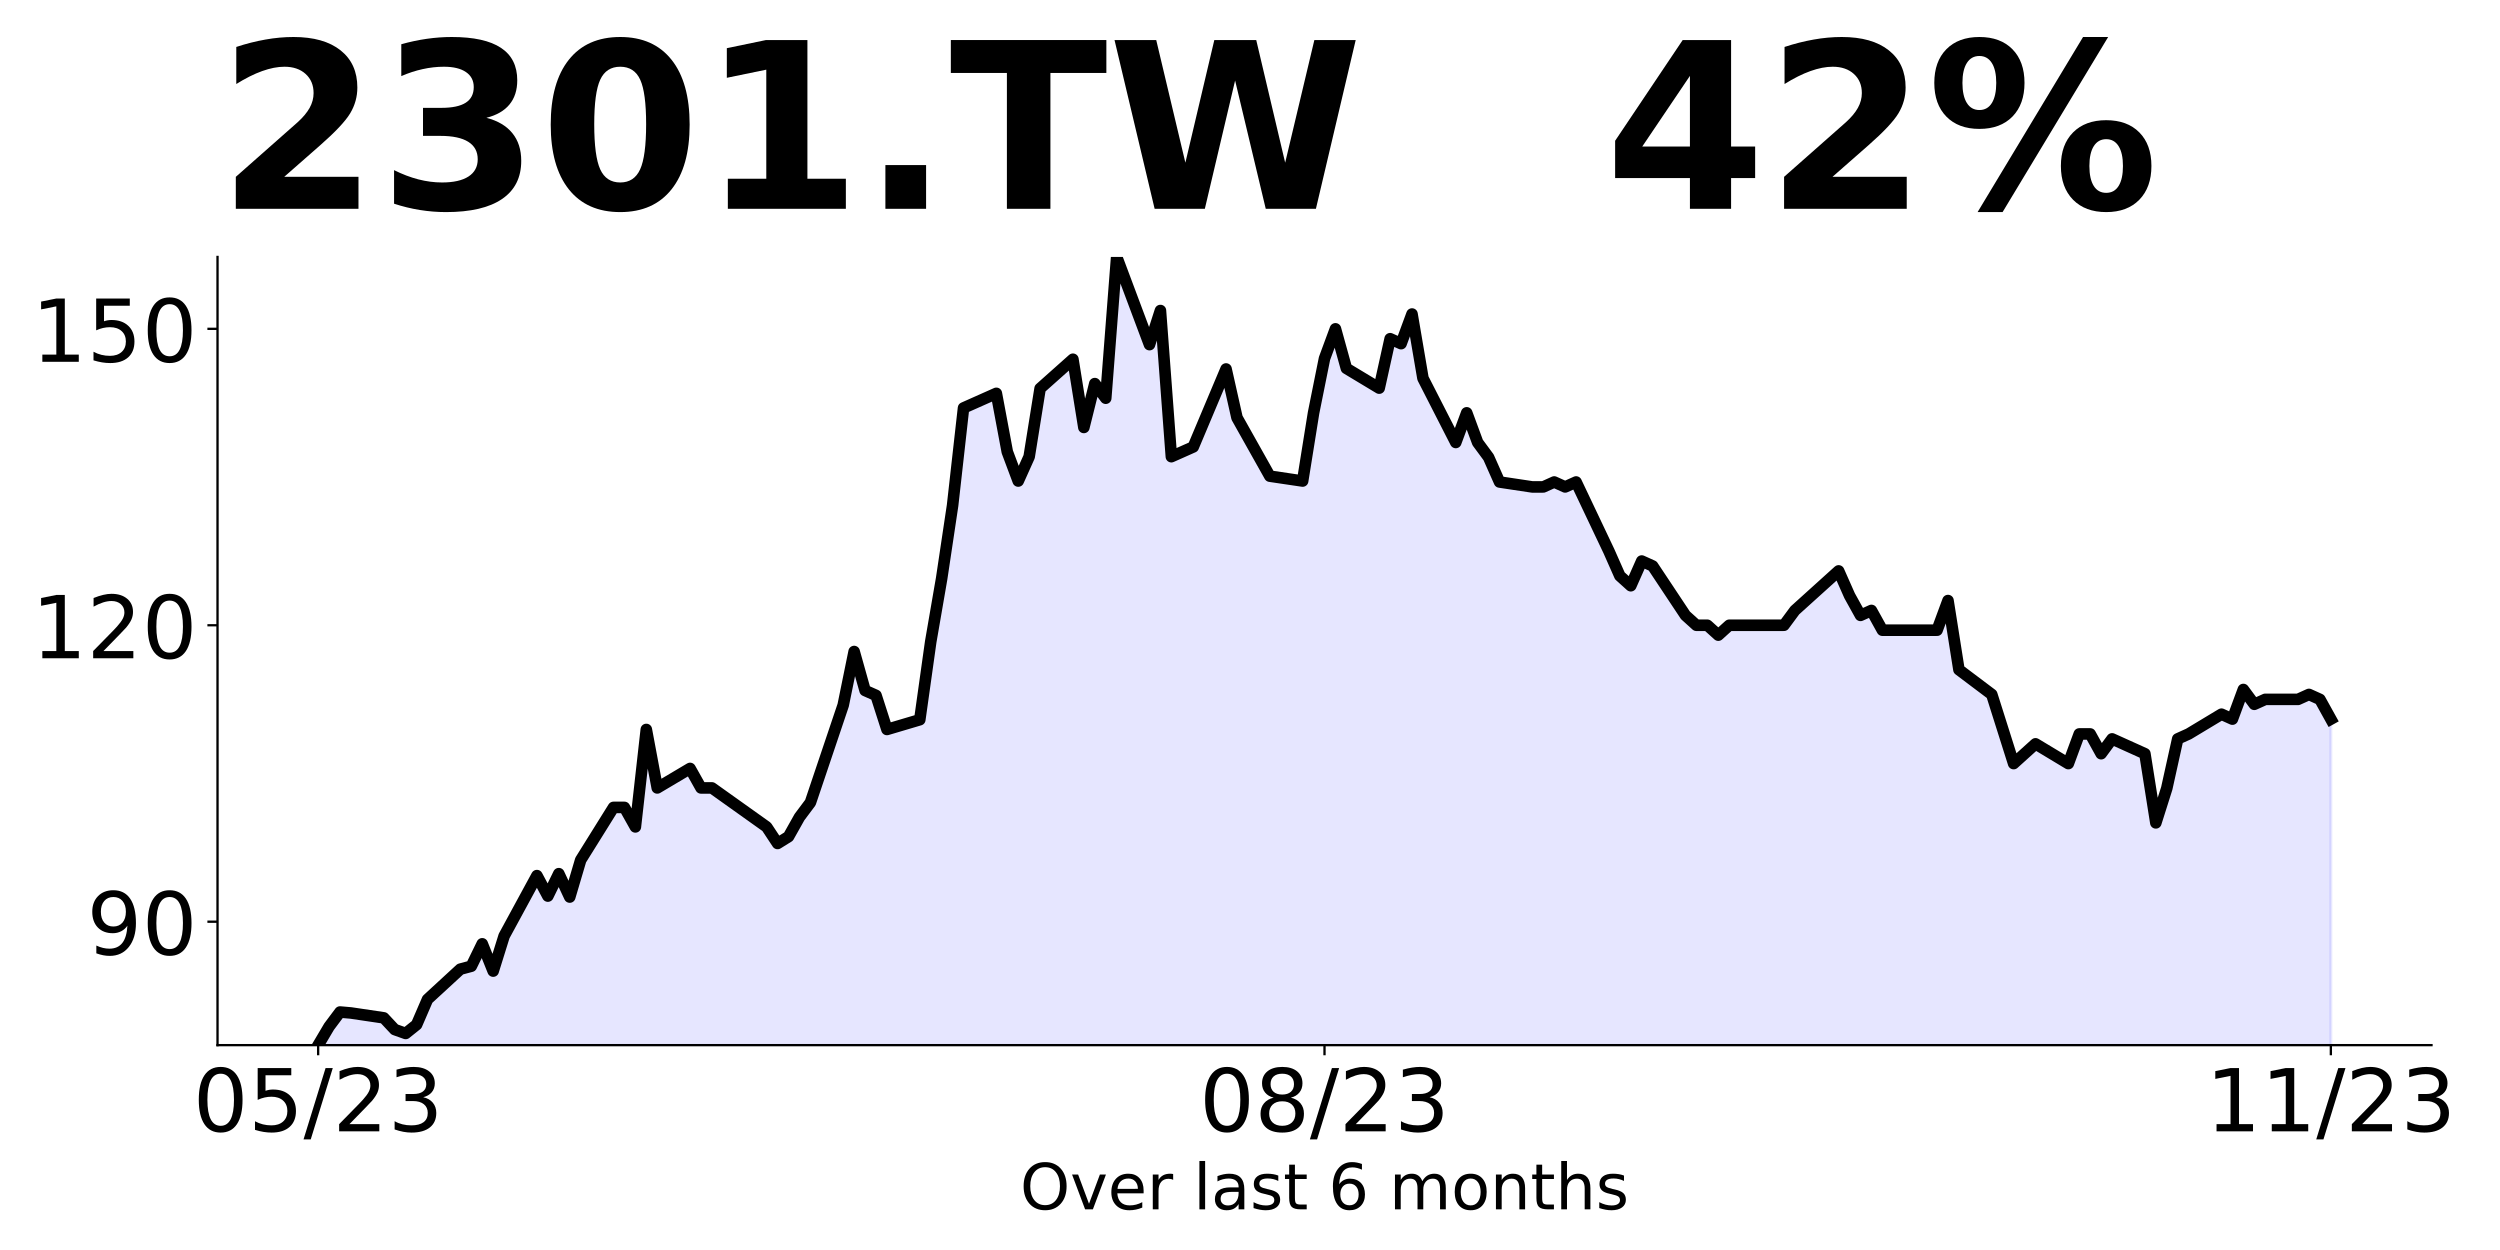
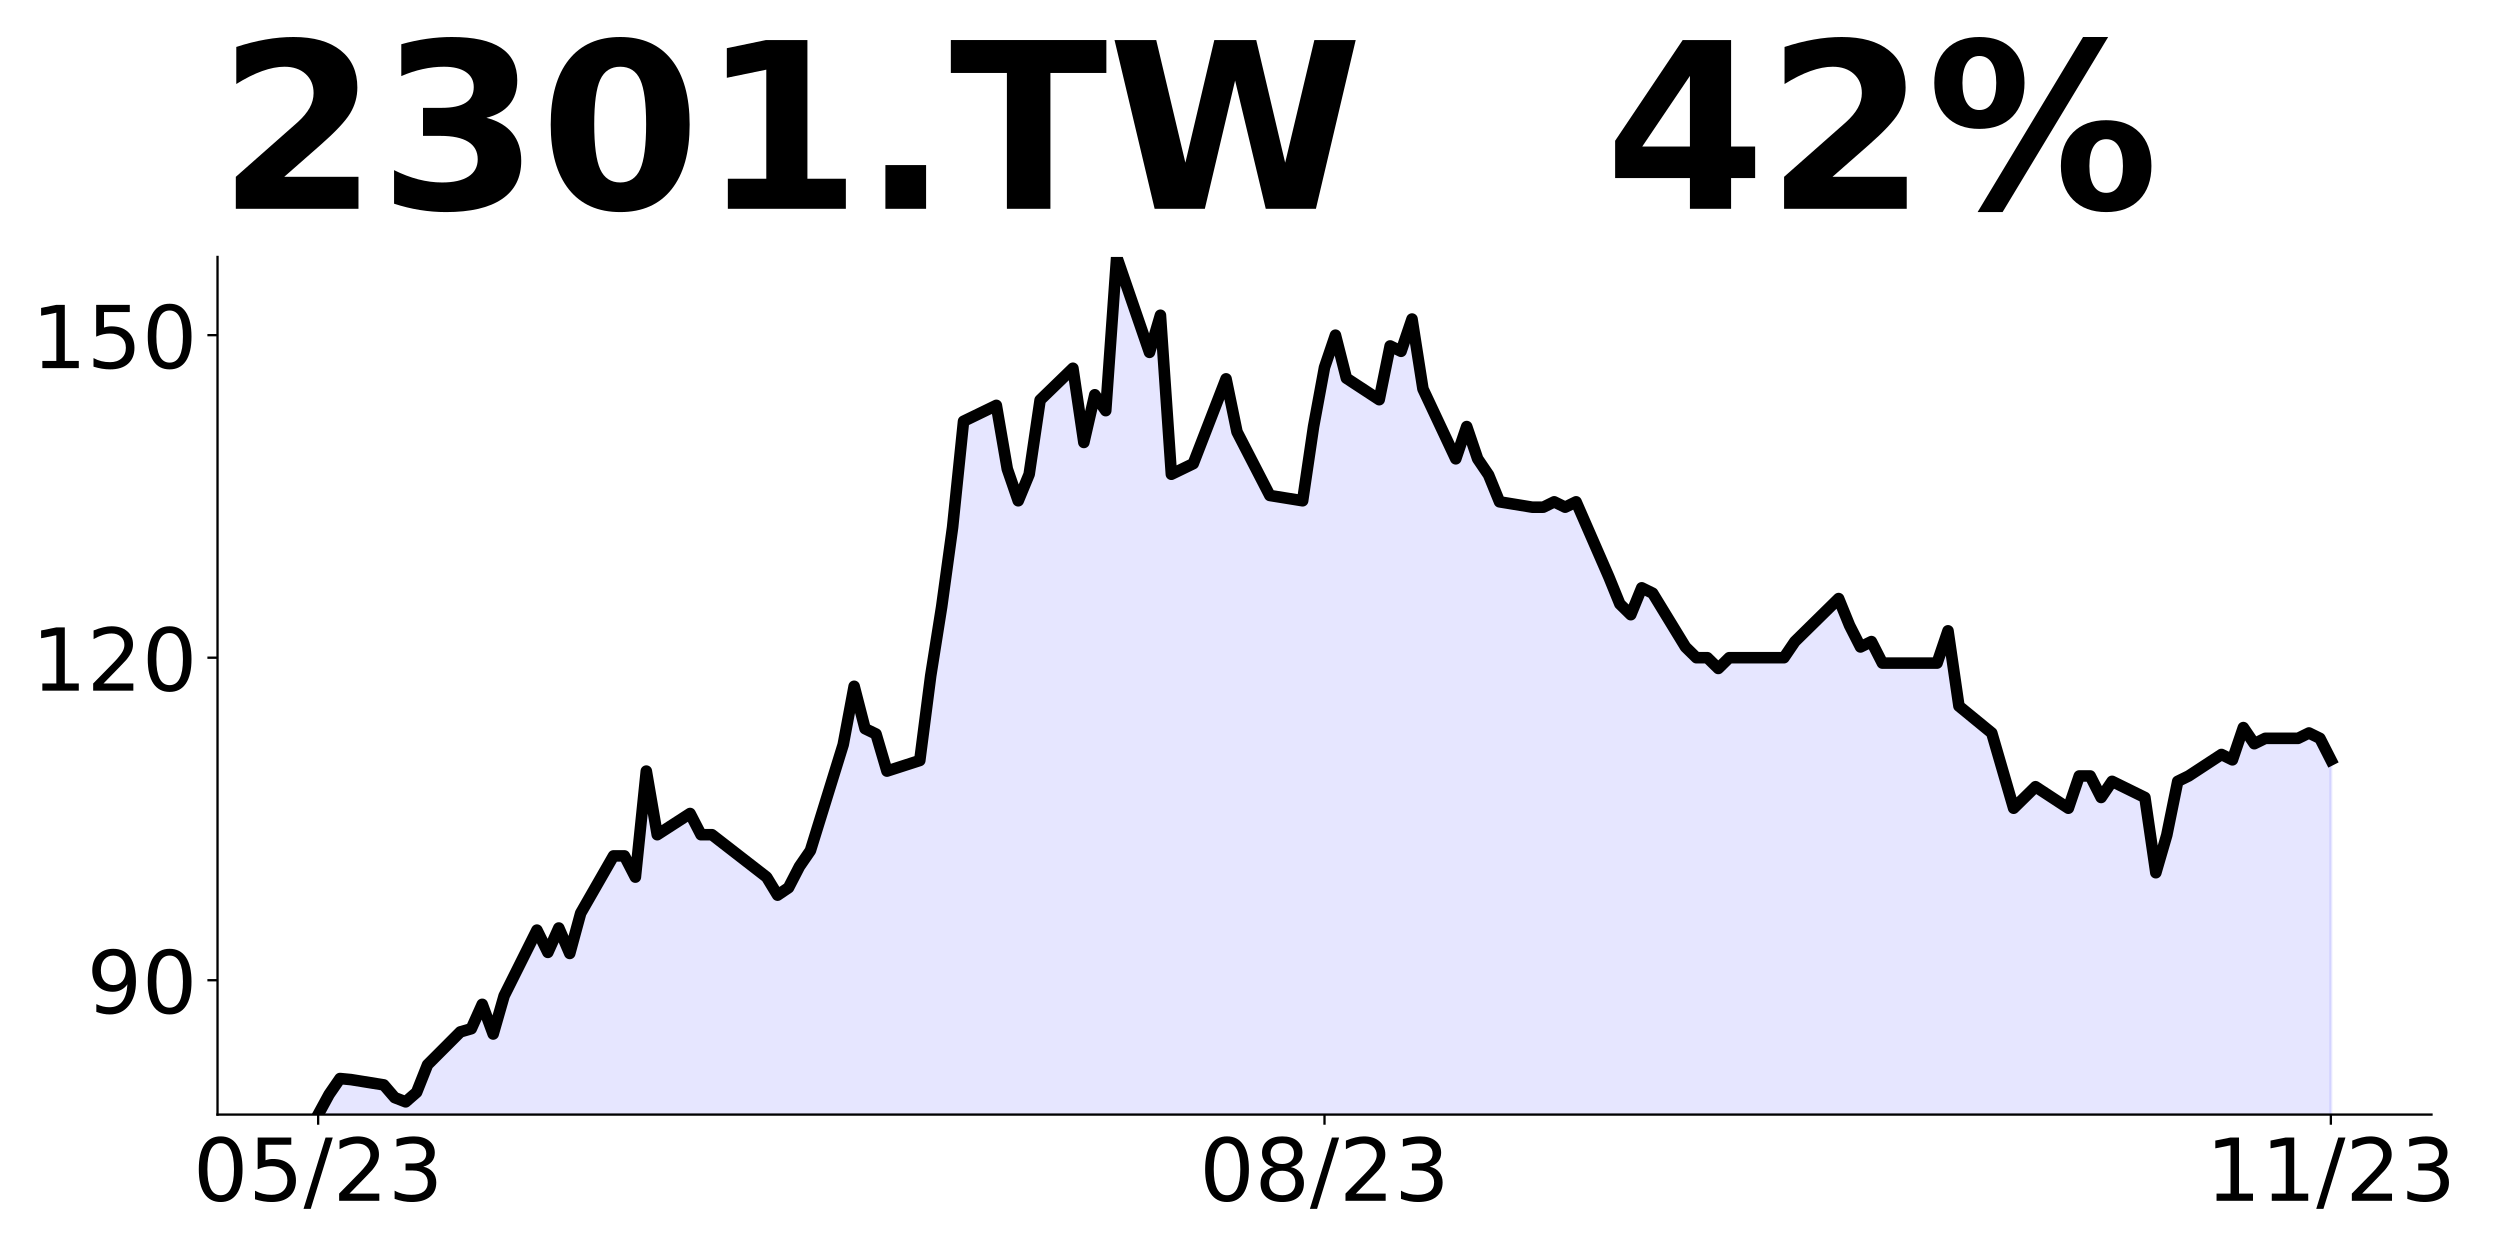
<svg xmlns="http://www.w3.org/2000/svg" xmlns:xlink="http://www.w3.org/1999/xlink" height="432pt" version="1.1" viewBox="0 0 864 432" width="864pt">
  <defs>
    <style type="text/css">
*{stroke-linecap:butt;stroke-linejoin:round;}
  </style>
  </defs>
  <g id="figure_1">
    <g id="patch_1">
      <path d="M 0 432  L 864 432  L 864 0  L 0 0  z " style="fill:none;" />
    </g>
    <g id="axes_1">
      <g id="patch_2">
-         <path d="M 75.175 361.2  L 840.324 361.2  L 840.324 88.8  L 75.175 88.8  z " style="fill:none;" />
+         <path d="M 75.175 385.2  L 840.324 385.2  L 840.324 88.8  L 75.175 88.8  z " style="fill:none;" />
      </g>
      <g id="PolyCollection_1">
-         <path clip-path="url(#p17c3a3f94c)" d="M 109.954 625.856  L 109.954 361.2  L 113.735 354.802  L 117.515 349.752  L 121.296 350.088  L 132.637 351.772  L 136.417 355.813  L 140.198 357.159  L 143.978 354.129  L 147.758 345.375  L 159.099 334.936  L 162.88 333.926  L 166.66 326.182  L 170.441 335.61  L 174.221 323.488  L 185.562 302.612  L 189.342 309.683  L 193.123 301.939  L 196.903 310.02  L 200.684 297.225  L 212.025 279.042  L 215.805 279.042  L 219.586 285.777  L 223.366 252.105  L 227.146 272.308  L 238.487 265.574  L 242.268 272.308  L 246.048 272.308  L 264.95 285.777  L 268.73 291.501  L 272.511 289.144  L 276.291 282.409  L 280.072 277.359  L 291.413 243.688  L 295.193 225.168  L 298.973 238.637  L 302.754 240.32  L 306.534 252.105  L 317.875 248.738  L 321.656 221.801  L 325.436 199.915  L 329.217 174.662  L 332.997 140.99  L 344.338 135.94  L 348.118 156.142  L 351.899 166.244  L 355.679 157.826  L 359.46 134.256  L 370.801 124.155  L 374.581 147.725  L 378.361 132.573  L 382.142 137.623  L 385.922 88.8  L 397.263 119.104  L 401.044 107.319  L 404.824 157.826  L 412.385 154.459  L 423.726 127.522  L 427.506 144.357  L 431.287 151.092  L 435.067 157.826  L 438.848 164.56  L 450.189 166.244  L 453.969 142.674  L 457.749 123.893  L 461.53 113.649  L 465.31 127.308  L 476.651 134.137  L 480.432 117.064  L 484.212 118.771  L 487.992 108.527  L 491.773 130.722  L 503.114 152.918  L 506.894 142.674  L 510.675 152.918  L 514.455 158.04  L 518.236 166.577  L 529.577 168.284  L 533.357 168.284  L 537.137 166.577  L 540.918 168.284  L 544.698 166.577  L 556.039 190.48  L 559.82 199.017  L 563.6 202.431  L 567.38 193.895  L 571.161 195.602  L 582.502 212.676  L 586.282 216.09  L 590.063 216.09  L 593.843 219.505  L 597.623 216.09  L 608.965 216.09  L 612.745 216.09  L 616.525 216.09  L 620.306 210.968  L 635.427 197.309  L 639.208 205.846  L 642.988 212.676  L 646.768 210.968  L 650.549 217.798  L 669.451 217.798  L 673.231 207.553  L 677.011 231.456  L 688.353 239.993  L 692.133 251.945  L 695.913 263.896  L 699.694 260.481  L 703.474 257.067  L 714.815 263.896  L 718.596 253.652  L 722.376 253.652  L 726.156 260.481  L 729.937 255.359  L 741.278 260.481  L 745.058 284.384  L 748.839 272.433  L 752.619 255.359  L 756.399 253.652  L 767.741 246.823  L 771.521 248.53  L 775.301 238.286  L 779.082 243.408  L 782.862 241.701  L 794.203 241.701  L 797.984 239.993  L 801.764 241.701  L 805.544 248.53  L 805.544 625.856  L 805.544 625.856  L 801.764 625.856  L 797.984 625.856  L 794.203 625.856  L 782.862 625.856  L 779.082 625.856  L 775.301 625.856  L 771.521 625.856  L 767.741 625.856  L 756.399 625.856  L 752.619 625.856  L 748.839 625.856  L 745.058 625.856  L 741.278 625.856  L 729.937 625.856  L 726.156 625.856  L 722.376 625.856  L 718.596 625.856  L 714.815 625.856  L 703.474 625.856  L 699.694 625.856  L 695.913 625.856  L 692.133 625.856  L 688.353 625.856  L 677.011 625.856  L 673.231 625.856  L 669.451 625.856  L 650.549 625.856  L 646.768 625.856  L 642.988 625.856  L 639.208 625.856  L 635.427 625.856  L 620.306 625.856  L 616.525 625.856  L 612.745 625.856  L 608.965 625.856  L 597.623 625.856  L 593.843 625.856  L 590.063 625.856  L 586.282 625.856  L 582.502 625.856  L 571.161 625.856  L 567.38 625.856  L 563.6 625.856  L 559.82 625.856  L 556.039 625.856  L 544.698 625.856  L 540.918 625.856  L 537.137 625.856  L 533.357 625.856  L 529.577 625.856  L 518.236 625.856  L 514.455 625.856  L 510.675 625.856  L 506.894 625.856  L 503.114 625.856  L 491.773 625.856  L 487.992 625.856  L 484.212 625.856  L 480.432 625.856  L 476.651 625.856  L 465.31 625.856  L 461.53 625.856  L 457.749 625.856  L 453.969 625.856  L 450.189 625.856  L 438.848 625.856  L 435.067 625.856  L 431.287 625.856  L 427.506 625.856  L 423.726 625.856  L 412.385 625.856  L 404.824 625.856  L 401.044 625.856  L 397.263 625.856  L 385.922 625.856  L 382.142 625.856  L 378.361 625.856  L 374.581 625.856  L 370.801 625.856  L 359.46 625.856  L 355.679 625.856  L 351.899 625.856  L 348.118 625.856  L 344.338 625.856  L 332.997 625.856  L 329.217 625.856  L 325.436 625.856  L 321.656 625.856  L 317.875 625.856  L 306.534 625.856  L 302.754 625.856  L 298.973 625.856  L 295.193 625.856  L 291.413 625.856  L 280.072 625.856  L 276.291 625.856  L 272.511 625.856  L 268.73 625.856  L 264.95 625.856  L 246.048 625.856  L 242.268 625.856  L 238.487 625.856  L 227.146 625.856  L 223.366 625.856  L 219.586 625.856  L 215.805 625.856  L 212.025 625.856  L 200.684 625.856  L 196.903 625.856  L 193.123 625.856  L 189.342 625.856  L 185.562 625.856  L 174.221 625.856  L 170.441 625.856  L 166.66 625.856  L 162.88 625.856  L 159.099 625.856  L 147.758 625.856  L 143.978 625.856  L 140.198 625.856  L 136.417 625.856  L 132.637 625.856  L 121.296 625.856  L 117.515 625.856  L 113.735 625.856  L 109.954 625.856  z " style="fill:#0000ff;fill-opacity:0.1;stroke:#0000ff;stroke-opacity:0.1;" />
+         <path clip-path="url(#pfadf12f519)" d="M 109.954 673.173  L 109.954 385.2  L 113.735 378.239  L 117.515 372.743  L 121.296 373.109  L 132.637 374.941  L 136.417 379.338  L 140.198 380.803  L 143.978 377.506  L 147.758 367.98  L 159.099 356.622  L 162.88 355.523  L 166.66 347.097  L 170.441 357.355  L 174.221 344.166  L 185.562 321.45  L 189.342 329.144  L 193.123 320.717  L 196.903 329.51  L 200.684 315.588  L 212.025 295.804  L 215.805 295.804  L 219.586 303.131  L 223.366 266.493  L 227.146 288.476  L 238.487 281.149  L 242.268 288.476  L 246.048 288.476  L 264.95 303.131  L 268.73 309.36  L 272.511 306.795  L 276.291 299.467  L 280.072 293.972  L 291.413 257.334  L 295.193 237.183  L 298.973 251.838  L 302.754 253.67  L 306.534 266.493  L 317.875 262.83  L 321.656 233.519  L 325.436 209.705  L 329.217 182.226  L 332.997 145.589  L 344.338 140.093  L 348.118 162.076  L 351.899 173.067  L 355.679 163.908  L 359.46 138.261  L 370.801 127.27  L 374.581 152.916  L 378.361 136.429  L 382.142 141.925  L 385.922 88.8  L 397.263 121.774  L 401.044 108.951  L 404.824 163.908  L 412.385 160.244  L 423.726 130.933  L 427.506 149.252  L 431.287 156.58  L 435.067 163.908  L 438.848 171.235  L 450.189 173.067  L 453.969 147.421  L 457.749 126.985  L 461.53 115.838  L 465.31 130.7  L 476.651 138.132  L 480.432 119.554  L 484.212 121.412  L 487.992 110.265  L 491.773 134.416  L 503.114 158.567  L 506.894 147.421  L 510.675 158.567  L 514.455 164.141  L 518.236 173.429  L 529.577 175.287  L 533.357 175.287  L 537.137 173.429  L 540.918 175.287  L 544.698 173.429  L 556.039 199.438  L 559.82 208.727  L 563.6 212.443  L 567.38 203.154  L 571.161 205.012  L 582.502 223.59  L 586.282 227.305  L 590.063 227.305  L 593.843 231.021  L 597.623 227.305  L 608.965 227.305  L 612.745 227.305  L 616.525 227.305  L 620.306 221.732  L 635.427 206.87  L 639.208 216.159  L 642.988 223.59  L 646.768 221.732  L 650.549 229.163  L 669.451 229.163  L 673.231 218.016  L 677.011 244.025  L 688.353 253.314  L 692.133 266.319  L 695.913 279.323  L 699.694 275.608  L 703.474 271.892  L 714.815 279.323  L 718.596 268.176  L 722.376 268.176  L 726.156 275.608  L 729.937 270.034  L 741.278 275.608  L 745.058 301.617  L 748.839 288.612  L 752.619 270.034  L 756.399 268.176  L 767.741 260.745  L 771.521 262.603  L 775.301 251.456  L 779.082 257.03  L 782.862 255.172  L 794.203 255.172  L 797.984 253.314  L 801.764 255.172  L 805.544 262.603  L 805.544 673.173  L 805.544 673.173  L 801.764 673.173  L 797.984 673.173  L 794.203 673.173  L 782.862 673.173  L 779.082 673.173  L 775.301 673.173  L 771.521 673.173  L 767.741 673.173  L 756.399 673.173  L 752.619 673.173  L 748.839 673.173  L 745.058 673.173  L 741.278 673.173  L 729.937 673.173  L 726.156 673.173  L 722.376 673.173  L 718.596 673.173  L 714.815 673.173  L 703.474 673.173  L 699.694 673.173  L 695.913 673.173  L 692.133 673.173  L 688.353 673.173  L 677.011 673.173  L 673.231 673.173  L 669.451 673.173  L 650.549 673.173  L 646.768 673.173  L 642.988 673.173  L 639.208 673.173  L 635.427 673.173  L 620.306 673.173  L 616.525 673.173  L 612.745 673.173  L 608.965 673.173  L 597.623 673.173  L 593.843 673.173  L 590.063 673.173  L 586.282 673.173  L 582.502 673.173  L 571.161 673.173  L 567.38 673.173  L 563.6 673.173  L 559.82 673.173  L 556.039 673.173  L 544.698 673.173  L 540.918 673.173  L 537.137 673.173  L 533.357 673.173  L 529.577 673.173  L 518.236 673.173  L 514.455 673.173  L 510.675 673.173  L 506.894 673.173  L 503.114 673.173  L 491.773 673.173  L 487.992 673.173  L 484.212 673.173  L 480.432 673.173  L 476.651 673.173  L 465.31 673.173  L 461.53 673.173  L 457.749 673.173  L 453.969 673.173  L 450.189 673.173  L 438.848 673.173  L 435.067 673.173  L 431.287 673.173  L 427.506 673.173  L 423.726 673.173  L 412.385 673.173  L 404.824 673.173  L 401.044 673.173  L 397.263 673.173  L 385.922 673.173  L 382.142 673.173  L 378.361 673.173  L 374.581 673.173  L 370.801 673.173  L 359.46 673.173  L 355.679 673.173  L 351.899 673.173  L 348.118 673.173  L 344.338 673.173  L 332.997 673.173  L 329.217 673.173  L 325.436 673.173  L 321.656 673.173  L 317.875 673.173  L 306.534 673.173  L 302.754 673.173  L 298.973 673.173  L 295.193 673.173  L 291.413 673.173  L 280.072 673.173  L 276.291 673.173  L 272.511 673.173  L 268.73 673.173  L 264.95 673.173  L 246.048 673.173  L 242.268 673.173  L 238.487 673.173  L 227.146 673.173  L 223.366 673.173  L 219.586 673.173  L 215.805 673.173  L 212.025 673.173  L 200.684 673.173  L 196.903 673.173  L 193.123 673.173  L 189.342 673.173  L 185.562 673.173  L 174.221 673.173  L 170.441 673.173  L 166.66 673.173  L 162.88 673.173  L 159.099 673.173  L 147.758 673.173  L 143.978 673.173  L 140.198 673.173  L 136.417 673.173  L 132.637 673.173  L 121.296 673.173  L 117.515 673.173  L 113.735 673.173  L 109.954 673.173  z " style="fill:#0000ff;fill-opacity:0.1;stroke:#0000ff;stroke-opacity:0.1;" />
      </g>
      <g id="matplotlib.axis_1">
        <g id="xtick_1">
          <g id="line2d_1">
            <defs>
-               <path d="M 0 0  L 0 3.5  " id="m6b636c5812" style="stroke:#000000;stroke-width:0.8;" />
+               <path d="M 0 0  L 0 3.5  " id="mf6c7b15195" style="stroke:#000000;stroke-width:0.8;" />
            </defs>
            <g>
-               <use style="stroke:#000000;stroke-width:0.8;" x="109.954" xlink:href="#m6b636c5812" y="361.2" />
+               <use style="stroke:#000000;stroke-width:0.8;" x="109.954" xlink:href="#mf6c7b15195" y="385.2" />
            </g>
          </g>
          <g id="text_1">
            <defs>
              <path d="M 31.781 66.406  Q 24.172 66.406 20.328 58.906  Q 16.5 51.422 16.5 36.375  Q 16.5 21.391 20.328 13.891  Q 24.172 6.391 31.781 6.391  Q 39.453 6.391 43.281 13.891  Q 47.125 21.391 47.125 36.375  Q 47.125 51.422 43.281 58.906  Q 39.453 66.406 31.781 66.406  z M 31.781 74.219  Q 44.047 74.219 50.516 64.516  Q 56.984 54.828 56.984 36.375  Q 56.984 17.969 50.516 8.266  Q 44.047 -1.422 31.781 -1.422  Q 19.531 -1.422 13.062 8.266  Q 6.594 17.969 6.594 36.375  Q 6.594 54.828 13.062 64.516  Q 19.531 74.219 31.781 74.219  z " id="DejaVuSans-48" />
              <path d="M 10.797 72.906  L 49.516 72.906  L 49.516 64.594  L 19.828 64.594  L 19.828 46.734  Q 21.969 47.469 24.109 47.828  Q 26.266 48.188 28.422 48.188  Q 40.625 48.188 47.75 41.5  Q 54.891 34.812 54.891 23.391  Q 54.891 11.625 47.562 5.094  Q 40.234 -1.422 26.906 -1.422  Q 22.312 -1.422 17.547 -0.641  Q 12.797 0.141 7.719 1.703  L 7.719 11.625  Q 12.109 9.234 16.797 8.062  Q 21.484 6.891 26.703 6.891  Q 35.156 6.891 40.078 11.328  Q 45.016 15.766 45.016 23.391  Q 45.016 31 40.078 35.438  Q 35.156 39.891 26.703 39.891  Q 22.75 39.891 18.812 39.016  Q 14.891 38.141 10.797 36.281  z " id="DejaVuSans-53" />
              <path d="M 25.391 72.906  L 33.688 72.906  L 8.297 -9.281  L 0 -9.281  z " id="DejaVuSans-47" />
              <path d="M 19.188 8.297  L 53.609 8.297  L 53.609 0  L 7.328 0  L 7.328 8.297  Q 12.938 14.109 22.625 23.891  Q 32.328 33.688 34.812 36.531  Q 39.547 41.844 41.422 45.531  Q 43.312 49.219 43.312 52.781  Q 43.312 58.594 39.234 62.25  Q 35.156 65.922 28.609 65.922  Q 23.969 65.922 18.812 64.312  Q 13.672 62.703 7.812 59.422  L 7.812 69.391  Q 13.766 71.781 18.938 73  Q 24.125 74.219 28.422 74.219  Q 39.75 74.219 46.484 68.547  Q 53.219 62.891 53.219 53.422  Q 53.219 48.922 51.531 44.891  Q 49.859 40.875 45.406 35.406  Q 44.188 33.984 37.641 27.219  Q 31.109 20.453 19.188 8.297  z " id="DejaVuSans-50" />
              <path d="M 40.578 39.312  Q 47.656 37.797 51.625 33  Q 55.609 28.219 55.609 21.188  Q 55.609 10.406 48.188 4.484  Q 40.766 -1.422 27.094 -1.422  Q 22.516 -1.422 17.656 -0.516  Q 12.797 0.391 7.625 2.203  L 7.625 11.719  Q 11.719 9.328 16.594 8.109  Q 21.484 6.891 26.812 6.891  Q 36.078 6.891 40.938 10.547  Q 45.797 14.203 45.797 21.188  Q 45.797 27.641 41.281 31.266  Q 36.766 34.906 28.719 34.906  L 20.219 34.906  L 20.219 43.016  L 29.109 43.016  Q 36.375 43.016 40.234 45.922  Q 44.094 48.828 44.094 54.297  Q 44.094 59.906 40.109 62.906  Q 36.141 65.922 28.719 65.922  Q 24.656 65.922 20.016 65.031  Q 15.375 64.156 9.812 62.312  L 9.812 71.094  Q 15.438 72.656 20.344 73.438  Q 25.25 74.219 29.594 74.219  Q 40.828 74.219 47.359 69.109  Q 53.906 64.016 53.906 55.328  Q 53.906 49.266 50.438 45.094  Q 46.969 40.922 40.578 39.312  z " id="DejaVuSans-51" />
            </defs>
-             <g transform="translate(66.72637 390.9953)scale(0.3 -0.3)">
+             <g transform="translate(66.72637 414.9953)scale(0.3 -0.3)">
              <use xlink:href="#DejaVuSans-48" />
              <use x="63.623" xlink:href="#DejaVuSans-53" />
              <use x="127.246" xlink:href="#DejaVuSans-47" />
              <use x="160.938" xlink:href="#DejaVuSans-50" />
              <use x="224.561" xlink:href="#DejaVuSans-51" />
            </g>
          </g>
        </g>
        <g id="xtick_2">
          <g id="line2d_2">
            <g>
-               <use style="stroke:#000000;stroke-width:0.8;" x="457.749" xlink:href="#m6b636c5812" y="361.2" />
+               <use style="stroke:#000000;stroke-width:0.8;" x="457.749" xlink:href="#mf6c7b15195" y="385.2" />
            </g>
          </g>
          <g id="text_2">
            <defs>
              <path d="M 31.781 34.625  Q 24.75 34.625 20.719 30.859  Q 16.703 27.094 16.703 20.516  Q 16.703 13.922 20.719 10.156  Q 24.75 6.391 31.781 6.391  Q 38.812 6.391 42.859 10.172  Q 46.922 13.969 46.922 20.516  Q 46.922 27.094 42.891 30.859  Q 38.875 34.625 31.781 34.625  z M 21.922 38.812  Q 15.578 40.375 12.031 44.719  Q 8.5 49.078 8.5 55.328  Q 8.5 64.062 14.719 69.141  Q 20.953 74.219 31.781 74.219  Q 42.672 74.219 48.875 69.141  Q 55.078 64.062 55.078 55.328  Q 55.078 49.078 51.531 44.719  Q 48 40.375 41.703 38.812  Q 48.828 37.156 52.797 32.312  Q 56.781 27.484 56.781 20.516  Q 56.781 9.906 50.312 4.234  Q 43.844 -1.422 31.781 -1.422  Q 19.734 -1.422 13.25 4.234  Q 6.781 9.906 6.781 20.516  Q 6.781 27.484 10.781 32.312  Q 14.797 37.156 21.922 38.812  z M 18.312 54.391  Q 18.312 48.734 21.844 45.562  Q 25.391 42.391 31.781 42.391  Q 38.141 42.391 41.719 45.562  Q 45.312 48.734 45.312 54.391  Q 45.312 60.062 41.719 63.234  Q 38.141 66.406 31.781 66.406  Q 25.391 66.406 21.844 63.234  Q 18.312 60.062 18.312 54.391  z " id="DejaVuSans-56" />
            </defs>
-             <g transform="translate(414.5213 390.9953)scale(0.3 -0.3)">
+             <g transform="translate(414.5213 414.9953)scale(0.3 -0.3)">
              <use xlink:href="#DejaVuSans-48" />
              <use x="63.623" xlink:href="#DejaVuSans-56" />
              <use x="127.246" xlink:href="#DejaVuSans-47" />
              <use x="160.938" xlink:href="#DejaVuSans-50" />
              <use x="224.561" xlink:href="#DejaVuSans-51" />
            </g>
          </g>
        </g>
        <g id="xtick_3">
          <g id="line2d_3">
            <g>
-               <use style="stroke:#000000;stroke-width:0.8;" x="805.544" xlink:href="#m6b636c5812" y="361.2" />
+               <use style="stroke:#000000;stroke-width:0.8;" x="805.544" xlink:href="#mf6c7b15195" y="385.2" />
            </g>
          </g>
          <g id="text_3">
            <defs>
              <path d="M 12.406 8.297  L 28.516 8.297  L 28.516 63.922  L 10.984 60.406  L 10.984 69.391  L 28.422 72.906  L 38.281 72.906  L 38.281 8.297  L 54.391 8.297  L 54.391 0  L 12.406 0  z " id="DejaVuSans-49" />
            </defs>
-             <g transform="translate(762.3162 390.9953)scale(0.3 -0.3)">
+             <g transform="translate(762.3162 414.9953)scale(0.3 -0.3)">
              <use xlink:href="#DejaVuSans-49" />
              <use x="63.623" xlink:href="#DejaVuSans-49" />
              <use x="127.246" xlink:href="#DejaVuSans-47" />
              <use x="160.938" xlink:href="#DejaVuSans-50" />
              <use x="224.561" xlink:href="#DejaVuSans-51" />
            </g>
          </g>
        </g>
-         <g id="text_4">
-           <defs>
-             <path d="M 39.406 66.219  Q 28.656 66.219 22.328 58.203  Q 16.016 50.203 16.016 36.375  Q 16.016 22.609 22.328 14.594  Q 28.656 6.594 39.406 6.594  Q 50.141 6.594 56.422 14.594  Q 62.703 22.609 62.703 36.375  Q 62.703 50.203 56.422 58.203  Q 50.141 66.219 39.406 66.219  z M 39.406 74.219  Q 54.734 74.219 63.906 63.938  Q 73.094 53.656 73.094 36.375  Q 73.094 19.141 63.906 8.859  Q 54.734 -1.422 39.406 -1.422  Q 24.031 -1.422 14.812 8.828  Q 5.609 19.094 5.609 36.375  Q 5.609 53.656 14.812 63.938  Q 24.031 74.219 39.406 74.219  z " id="DejaVuSans-79" />
-             <path d="M 2.984 54.688  L 12.5 54.688  L 29.594 8.797  L 46.688 54.688  L 56.203 54.688  L 35.688 0  L 23.484 0  z " id="DejaVuSans-118" />
-             <path d="M 56.203 29.594  L 56.203 25.203  L 14.891 25.203  Q 15.484 15.922 20.484 11.062  Q 25.484 6.203 34.422 6.203  Q 39.594 6.203 44.453 7.469  Q 49.312 8.734 54.109 11.281  L 54.109 2.781  Q 49.266 0.734 44.188 -0.344  Q 39.109 -1.422 33.891 -1.422  Q 20.797 -1.422 13.156 6.188  Q 5.516 13.812 5.516 26.812  Q 5.516 40.234 12.766 48.109  Q 20.016 56 32.328 56  Q 43.359 56 49.781 48.891  Q 56.203 41.797 56.203 29.594  z M 47.219 32.234  Q 47.125 39.594 43.094 43.984  Q 39.062 48.391 32.422 48.391  Q 24.906 48.391 20.391 44.141  Q 15.875 39.891 15.188 32.172  z " id="DejaVuSans-101" />
-             <path d="M 41.109 46.297  Q 39.594 47.172 37.812 47.578  Q 36.031 48 33.891 48  Q 26.266 48 22.188 43.047  Q 18.109 38.094 18.109 28.812  L 18.109 0  L 9.078 0  L 9.078 54.688  L 18.109 54.688  L 18.109 46.188  Q 20.953 51.172 25.484 53.578  Q 30.031 56 36.531 56  Q 37.453 56 38.578 55.875  Q 39.703 55.766 41.062 55.516  z " id="DejaVuSans-114" />
-             <path id="DejaVuSans-32" />
-             <path d="M 9.422 75.984  L 18.406 75.984  L 18.406 0  L 9.422 0  z " id="DejaVuSans-108" />
-             <path d="M 34.281 27.484  Q 23.391 27.484 19.188 25  Q 14.984 22.516 14.984 16.5  Q 14.984 11.719 18.141 8.906  Q 21.297 6.109 26.703 6.109  Q 34.188 6.109 38.703 11.406  Q 43.219 16.703 43.219 25.484  L 43.219 27.484  z M 52.203 31.203  L 52.203 0  L 43.219 0  L 43.219 8.297  Q 40.141 3.328 35.547 0.953  Q 30.953 -1.422 24.312 -1.422  Q 15.922 -1.422 10.953 3.297  Q 6 8.016 6 15.922  Q 6 25.141 12.172 29.828  Q 18.359 34.516 30.609 34.516  L 43.219 34.516  L 43.219 35.406  Q 43.219 41.609 39.141 45  Q 35.062 48.391 27.688 48.391  Q 23 48.391 18.547 47.266  Q 14.109 46.141 10.016 43.891  L 10.016 52.203  Q 14.938 54.109 19.578 55.047  Q 24.219 56 28.609 56  Q 40.484 56 46.344 49.844  Q 52.203 43.703 52.203 31.203  z " id="DejaVuSans-97" />
-             <path d="M 44.281 53.078  L 44.281 44.578  Q 40.484 46.531 36.375 47.5  Q 32.281 48.484 27.875 48.484  Q 21.188 48.484 17.844 46.438  Q 14.5 44.391 14.5 40.281  Q 14.5 37.156 16.891 35.375  Q 19.281 33.594 26.516 31.984  L 29.594 31.297  Q 39.156 29.25 43.188 25.516  Q 47.219 21.781 47.219 15.094  Q 47.219 7.469 41.188 3.016  Q 35.156 -1.422 24.609 -1.422  Q 20.219 -1.422 15.453 -0.562  Q 10.688 0.297 5.422 2  L 5.422 11.281  Q 10.406 8.688 15.234 7.391  Q 20.062 6.109 24.812 6.109  Q 31.156 6.109 34.562 8.281  Q 37.984 10.453 37.984 14.406  Q 37.984 18.062 35.516 20.016  Q 33.062 21.969 24.703 23.781  L 21.578 24.516  Q 13.234 26.266 9.516 29.906  Q 5.812 33.547 5.812 39.891  Q 5.812 47.609 11.281 51.797  Q 16.75 56 26.812 56  Q 31.781 56 36.172 55.266  Q 40.578 54.547 44.281 53.078  z " id="DejaVuSans-115" />
-             <path d="M 18.312 70.219  L 18.312 54.688  L 36.812 54.688  L 36.812 47.703  L 18.312 47.703  L 18.312 18.016  Q 18.312 11.328 20.141 9.422  Q 21.969 7.516 27.594 7.516  L 36.812 7.516  L 36.812 0  L 27.594 0  Q 17.188 0 13.234 3.875  Q 9.281 7.766 9.281 18.016  L 9.281 47.703  L 2.688 47.703  L 2.688 54.688  L 9.281 54.688  L 9.281 70.219  z " id="DejaVuSans-116" />
-             <path d="M 33.016 40.375  Q 26.375 40.375 22.484 35.828  Q 18.609 31.297 18.609 23.391  Q 18.609 15.531 22.484 10.953  Q 26.375 6.391 33.016 6.391  Q 39.656 6.391 43.531 10.953  Q 47.406 15.531 47.406 23.391  Q 47.406 31.297 43.531 35.828  Q 39.656 40.375 33.016 40.375  z M 52.594 71.297  L 52.594 62.312  Q 48.875 64.062 45.094 64.984  Q 41.312 65.922 37.594 65.922  Q 27.828 65.922 22.672 59.328  Q 17.531 52.734 16.797 39.406  Q 19.672 43.656 24.016 45.922  Q 28.375 48.188 33.594 48.188  Q 44.578 48.188 50.953 41.516  Q 57.328 34.859 57.328 23.391  Q 57.328 12.156 50.688 5.359  Q 44.047 -1.422 33.016 -1.422  Q 20.359 -1.422 13.672 8.266  Q 6.984 17.969 6.984 36.375  Q 6.984 53.656 15.188 63.938  Q 23.391 74.219 37.203 74.219  Q 40.922 74.219 44.703 73.484  Q 48.484 72.75 52.594 71.297  z " id="DejaVuSans-54" />
-             <path d="M 52 44.188  Q 55.375 50.25 60.062 53.125  Q 64.75 56 71.094 56  Q 79.641 56 84.281 50.016  Q 88.922 44.047 88.922 33.016  L 88.922 0  L 79.891 0  L 79.891 32.719  Q 79.891 40.578 77.094 44.375  Q 74.312 48.188 68.609 48.188  Q 61.625 48.188 57.562 43.547  Q 53.516 38.922 53.516 30.906  L 53.516 0  L 44.484 0  L 44.484 32.719  Q 44.484 40.625 41.703 44.406  Q 38.922 48.188 33.109 48.188  Q 26.219 48.188 22.156 43.531  Q 18.109 38.875 18.109 30.906  L 18.109 0  L 9.078 0  L 9.078 54.688  L 18.109 54.688  L 18.109 46.188  Q 21.188 51.219 25.484 53.609  Q 29.781 56 35.688 56  Q 41.656 56 45.828 52.969  Q 50 49.953 52 44.188  z " id="DejaVuSans-109" />
-             <path d="M 30.609 48.391  Q 23.391 48.391 19.188 42.75  Q 14.984 37.109 14.984 27.297  Q 14.984 17.484 19.156 11.844  Q 23.344 6.203 30.609 6.203  Q 37.797 6.203 41.984 11.859  Q 46.188 17.531 46.188 27.297  Q 46.188 37.016 41.984 42.703  Q 37.797 48.391 30.609 48.391  z M 30.609 56  Q 42.328 56 49.016 48.375  Q 55.719 40.766 55.719 27.297  Q 55.719 13.875 49.016 6.219  Q 42.328 -1.422 30.609 -1.422  Q 18.844 -1.422 12.172 6.219  Q 5.516 13.875 5.516 27.297  Q 5.516 40.766 12.172 48.375  Q 18.844 56 30.609 56  z " id="DejaVuSans-111" />
-             <path d="M 54.891 33.016  L 54.891 0  L 45.906 0  L 45.906 32.719  Q 45.906 40.484 42.875 44.328  Q 39.844 48.188 33.797 48.188  Q 26.516 48.188 22.312 43.547  Q 18.109 38.922 18.109 30.906  L 18.109 0  L 9.078 0  L 9.078 54.688  L 18.109 54.688  L 18.109 46.188  Q 21.344 51.125 25.703 53.562  Q 30.078 56 35.797 56  Q 45.219 56 50.047 50.172  Q 54.891 44.344 54.891 33.016  z " id="DejaVuSans-110" />
-             <path d="M 54.891 33.016  L 54.891 0  L 45.906 0  L 45.906 32.719  Q 45.906 40.484 42.875 44.328  Q 39.844 48.188 33.797 48.188  Q 26.516 48.188 22.312 43.547  Q 18.109 38.922 18.109 30.906  L 18.109 0  L 9.078 0  L 9.078 75.984  L 18.109 75.984  L 18.109 46.188  Q 21.344 51.125 25.703 53.562  Q 30.078 56 35.797 56  Q 45.219 56 50.047 50.172  Q 54.891 44.344 54.891 33.016  z " id="DejaVuSans-104" />
-           </defs>
-           <g transform="translate(352.5327 417.9509)scale(0.22 -0.22)">
-             <use xlink:href="#DejaVuSans-79" />
-             <use x="78.711" xlink:href="#DejaVuSans-118" />
-             <use x="137.891" xlink:href="#DejaVuSans-101" />
-             <use x="199.414" xlink:href="#DejaVuSans-114" />
-             <use x="240.527" xlink:href="#DejaVuSans-32" />
-             <use x="272.314" xlink:href="#DejaVuSans-108" />
-             <use x="300.098" xlink:href="#DejaVuSans-97" />
-             <use x="361.377" xlink:href="#DejaVuSans-115" />
-             <use x="413.477" xlink:href="#DejaVuSans-116" />
-             <use x="452.686" xlink:href="#DejaVuSans-32" />
-             <use x="484.473" xlink:href="#DejaVuSans-54" />
-             <use x="548.096" xlink:href="#DejaVuSans-32" />
-             <use x="579.883" xlink:href="#DejaVuSans-109" />
-             <use x="677.295" xlink:href="#DejaVuSans-111" />
-             <use x="738.477" xlink:href="#DejaVuSans-110" />
-             <use x="801.855" xlink:href="#DejaVuSans-116" />
-             <use x="841.064" xlink:href="#DejaVuSans-104" />
-             <use x="904.443" xlink:href="#DejaVuSans-115" />
-           </g>
-         </g>
      </g>
      <g id="matplotlib.axis_2">
        <g id="ytick_1">
          <g id="line2d_4">
            <defs>
-               <path d="M 0 0  L -3.5 0  " id="m9cc7a1d7c1" style="stroke:#000000;stroke-width:0.8;" />
+               <path d="M 0 0  L -3.5 0  " id="m60c756325c" style="stroke:#000000;stroke-width:0.8;" />
            </defs>
            <g>
-               <use style="stroke:#000000;stroke-width:0.8;" x="75.175" xlink:href="#m9cc7a1d7c1" y="318.532" />
+               <use style="stroke:#000000;stroke-width:0.8;" x="75.175" xlink:href="#m60c756325c" y="338.772" />
            </g>
          </g>
-           <g id="text_5">
+           <g id="text_4">
            <defs>
              <path d="M 10.984 1.516  L 10.984 10.5  Q 14.703 8.734 18.5 7.812  Q 22.312 6.891 25.984 6.891  Q 35.75 6.891 40.891 13.453  Q 46.047 20.016 46.781 33.406  Q 43.953 29.203 39.594 26.953  Q 35.25 24.703 29.984 24.703  Q 19.047 24.703 12.672 31.312  Q 6.297 37.938 6.297 49.422  Q 6.297 60.641 12.938 67.422  Q 19.578 74.219 30.609 74.219  Q 43.266 74.219 49.922 64.516  Q 56.594 54.828 56.594 36.375  Q 56.594 19.141 48.406 8.859  Q 40.234 -1.422 26.422 -1.422  Q 22.703 -1.422 18.891 -0.688  Q 15.094 0.047 10.984 1.516  z M 30.609 32.422  Q 37.25 32.422 41.125 36.953  Q 45.016 41.5 45.016 49.422  Q 45.016 57.281 41.125 61.844  Q 37.25 66.406 30.609 66.406  Q 23.969 66.406 20.094 61.844  Q 16.219 57.281 16.219 49.422  Q 16.219 41.5 20.094 36.953  Q 23.969 32.422 30.609 32.422  z " id="DejaVuSans-57" />
            </defs>
-             <g transform="translate(30 329.9292)scale(0.3 -0.3)">
+             <g transform="translate(30 350.1699)scale(0.3 -0.3)">
              <use xlink:href="#DejaVuSans-57" />
              <use x="63.623" xlink:href="#DejaVuSans-48" />
            </g>
          </g>
        </g>
        <g id="ytick_2">
          <g id="line2d_5">
            <g>
-               <use style="stroke:#000000;stroke-width:0.8;" x="75.175" xlink:href="#m9cc7a1d7c1" y="216.09" />
+               <use style="stroke:#000000;stroke-width:0.8;" x="75.175" xlink:href="#m60c756325c" y="227.305" />
            </g>
          </g>
-           <g id="text_6">
-             <g transform="translate(10.9125 227.4879)scale(0.3 -0.3)">
+           <g id="text_5">
+             <g transform="translate(10.9125 238.7029)scale(0.3 -0.3)">
              <use xlink:href="#DejaVuSans-49" />
              <use x="63.623" xlink:href="#DejaVuSans-50" />
              <use x="127.246" xlink:href="#DejaVuSans-48" />
            </g>
          </g>
        </g>
        <g id="ytick_3">
          <g id="line2d_6">
            <g>
-               <use style="stroke:#000000;stroke-width:0.8;" x="75.175" xlink:href="#m9cc7a1d7c1" y="113.649" />
+               <use style="stroke:#000000;stroke-width:0.8;" x="75.175" xlink:href="#m60c756325c" y="115.838" />
            </g>
          </g>
-           <g id="text_7">
-             <g transform="translate(10.9125 125.0465)scale(0.3 -0.3)">
+           <g id="text_6">
+             <g transform="translate(10.9125 127.2359)scale(0.3 -0.3)">
              <use xlink:href="#DejaVuSans-49" />
              <use x="63.623" xlink:href="#DejaVuSans-53" />
              <use x="127.246" xlink:href="#DejaVuSans-48" />
            </g>
          </g>
        </g>
      </g>
      <g id="line2d_7">
-         <path clip-path="url(#p17c3a3f94c)" d="M 109.954 361.2  L 113.735 354.802  L 117.515 349.752  L 121.296 350.088  L 132.637 351.772  L 136.417 355.813  L 140.198 357.159  L 143.978 354.129  L 147.758 345.375  L 159.099 334.936  L 162.88 333.926  L 166.66 326.182  L 170.441 335.61  L 174.221 323.488  L 185.562 302.612  L 189.342 309.683  L 193.123 301.939  L 196.903 310.02  L 200.684 297.225  L 212.025 279.042  L 215.805 279.042  L 219.586 285.777  L 223.366 252.105  L 227.146 272.308  L 238.487 265.574  L 242.268 272.308  L 246.048 272.308  L 264.95 285.777  L 268.73 291.501  L 272.511 289.144  L 276.291 282.409  L 280.072 277.359  L 291.413 243.688  L 295.193 225.168  L 298.973 238.637  L 302.754 240.32  L 306.534 252.105  L 317.875 248.738  L 321.656 221.801  L 325.436 199.915  L 329.217 174.662  L 332.997 140.99  L 344.338 135.94  L 348.118 156.142  L 351.899 166.244  L 355.679 157.826  L 359.46 134.256  L 370.801 124.155  L 374.581 147.725  L 378.361 132.573  L 382.142 137.623  L 385.922 88.8  L 397.263 119.104  L 401.044 107.319  L 404.824 157.826  L 412.385 154.459  L 423.726 127.522  L 427.506 144.357  L 431.287 151.092  L 435.067 157.826  L 438.848 164.56  L 450.189 166.244  L 453.969 142.674  L 457.749 123.893  L 461.53 113.649  L 465.31 127.308  L 476.651 134.137  L 480.432 117.064  L 484.212 118.771  L 487.992 108.527  L 491.773 130.722  L 503.114 152.918  L 506.894 142.674  L 510.675 152.918  L 514.455 158.04  L 518.236 166.577  L 529.577 168.284  L 533.357 168.284  L 537.137 166.577  L 540.918 168.284  L 544.698 166.577  L 556.039 190.48  L 559.82 199.017  L 563.6 202.431  L 567.38 193.895  L 571.161 195.602  L 582.502 212.676  L 586.282 216.09  L 590.063 216.09  L 593.843 219.505  L 597.623 216.09  L 608.965 216.09  L 612.745 216.09  L 616.525 216.09  L 620.306 210.968  L 635.427 197.309  L 639.208 205.846  L 642.988 212.676  L 646.768 210.968  L 650.549 217.798  L 669.451 217.798  L 673.231 207.553  L 677.011 231.456  L 688.353 239.993  L 692.133 251.945  L 695.913 263.896  L 699.694 260.481  L 703.474 257.067  L 714.815 263.896  L 718.596 253.652  L 722.376 253.652  L 726.156 260.481  L 729.937 255.359  L 741.278 260.481  L 745.058 284.384  L 748.839 272.433  L 752.619 255.359  L 756.399 253.652  L 767.741 246.823  L 771.521 248.53  L 775.301 238.286  L 779.082 243.408  L 782.862 241.701  L 794.203 241.701  L 797.984 239.993  L 801.764 241.701  L 805.544 248.53  " style="fill:none;stroke:#000000;stroke-linecap:square;stroke-width:4;" />
+         <path clip-path="url(#pfadf12f519)" d="M 109.954 385.2  L 113.735 378.239  L 117.515 372.743  L 121.296 373.109  L 132.637 374.941  L 136.417 379.338  L 140.198 380.803  L 143.978 377.506  L 147.758 367.98  L 159.099 356.622  L 162.88 355.523  L 166.66 347.097  L 170.441 357.355  L 174.221 344.166  L 185.562 321.45  L 189.342 329.144  L 193.123 320.717  L 196.903 329.51  L 200.684 315.588  L 212.025 295.804  L 215.805 295.804  L 219.586 303.131  L 223.366 266.493  L 227.146 288.476  L 238.487 281.149  L 242.268 288.476  L 246.048 288.476  L 264.95 303.131  L 268.73 309.36  L 272.511 306.795  L 276.291 299.467  L 280.072 293.972  L 291.413 257.334  L 295.193 237.183  L 298.973 251.838  L 302.754 253.67  L 306.534 266.493  L 317.875 262.83  L 321.656 233.519  L 325.436 209.705  L 329.217 182.226  L 332.997 145.589  L 344.338 140.093  L 348.118 162.076  L 351.899 173.067  L 355.679 163.908  L 359.46 138.261  L 370.801 127.27  L 374.581 152.916  L 378.361 136.429  L 382.142 141.925  L 385.922 88.8  L 397.263 121.774  L 401.044 108.951  L 404.824 163.908  L 412.385 160.244  L 423.726 130.933  L 427.506 149.252  L 431.287 156.58  L 435.067 163.908  L 438.848 171.235  L 450.189 173.067  L 453.969 147.421  L 457.749 126.985  L 461.53 115.838  L 465.31 130.7  L 476.651 138.132  L 480.432 119.554  L 484.212 121.412  L 487.992 110.265  L 491.773 134.416  L 503.114 158.567  L 506.894 147.421  L 510.675 158.567  L 514.455 164.141  L 518.236 173.429  L 529.577 175.287  L 533.357 175.287  L 537.137 173.429  L 540.918 175.287  L 544.698 173.429  L 556.039 199.438  L 559.82 208.727  L 563.6 212.443  L 567.38 203.154  L 571.161 205.012  L 582.502 223.59  L 586.282 227.305  L 590.063 227.305  L 593.843 231.021  L 597.623 227.305  L 608.965 227.305  L 612.745 227.305  L 616.525 227.305  L 620.306 221.732  L 635.427 206.87  L 639.208 216.159  L 642.988 223.59  L 646.768 221.732  L 650.549 229.163  L 669.451 229.163  L 673.231 218.016  L 677.011 244.025  L 688.353 253.314  L 692.133 266.319  L 695.913 279.323  L 699.694 275.608  L 703.474 271.892  L 714.815 279.323  L 718.596 268.176  L 722.376 268.176  L 726.156 275.608  L 729.937 270.034  L 741.278 275.608  L 745.058 301.617  L 748.839 288.612  L 752.619 270.034  L 756.399 268.176  L 767.741 260.745  L 771.521 262.603  L 775.301 251.456  L 779.082 257.03  L 782.862 255.172  L 794.203 255.172  L 797.984 253.314  L 801.764 255.172  L 805.544 262.603  " style="fill:none;stroke:#000000;stroke-linecap:square;stroke-width:4;" />
      </g>
      <g id="patch_3">
-         <path d="M 75.175 361.2  L 75.175 88.8  " style="fill:none;stroke:#000000;stroke-linecap:square;stroke-linejoin:miter;stroke-width:0.8;" />
+         <path d="M 75.175 385.2  L 75.175 88.8  " style="fill:none;stroke:#000000;stroke-linecap:square;stroke-linejoin:miter;stroke-width:0.8;" />
      </g>
      <g id="patch_4">
-         <path d="M 75.175 361.2  L 840.324 361.2  " style="fill:none;stroke:#000000;stroke-linecap:square;stroke-linejoin:miter;stroke-width:0.8;" />
+         <path d="M 75.175 385.2  L 840.324 385.2  " style="fill:none;stroke:#000000;stroke-linecap:square;stroke-linejoin:miter;stroke-width:0.8;" />
      </g>
-       <g id="text_8">
+       <g id="text_7">
        <defs>
          <path d="M 28.812 13.812  L 60.891 13.812  L 60.891 0  L 7.906 0  L 7.906 13.812  L 34.516 37.312  Q 38.094 40.531 39.797 43.609  Q 41.5 46.688 41.5 50  Q 41.5 55.125 38.062 58.25  Q 34.625 61.375 28.906 61.375  Q 24.516 61.375 19.281 59.5  Q 14.062 57.625 8.109 53.906  L 8.109 69.922  Q 14.453 72.016 20.656 73.109  Q 26.859 74.219 32.812 74.219  Q 45.906 74.219 53.156 68.453  Q 60.406 62.703 60.406 52.391  Q 60.406 46.438 57.328 41.281  Q 54.25 36.141 44.391 27.484  z " id="DejaVuSans-Bold-50" />
          <path d="M 46.578 39.312  Q 53.953 37.406 57.781 32.688  Q 61.625 27.984 61.625 20.703  Q 61.625 9.859 53.312 4.219  Q 45.016 -1.422 29.109 -1.422  Q 23.484 -1.422 17.844 -0.516  Q 12.203 0.391 6.688 2.203  L 6.688 16.703  Q 11.969 14.062 17.156 12.719  Q 22.359 11.375 27.391 11.375  Q 34.859 11.375 38.844 13.953  Q 42.828 16.547 42.828 21.391  Q 42.828 26.375 38.75 28.938  Q 34.672 31.5 26.703 31.5  L 19.188 31.5  L 19.188 43.609  L 27.094 43.609  Q 34.188 43.609 37.641 45.828  Q 41.109 48.047 41.109 52.594  Q 41.109 56.781 37.734 59.078  Q 34.375 61.375 28.219 61.375  Q 23.688 61.375 19.047 60.344  Q 14.406 59.328 9.812 57.328  L 9.812 71.094  Q 15.375 72.656 20.844 73.438  Q 26.312 74.219 31.594 74.219  Q 45.797 74.219 52.844 69.547  Q 59.906 64.891 59.906 55.516  Q 59.906 49.125 56.531 45.047  Q 53.172 40.969 46.578 39.312  z " id="DejaVuSans-Bold-51" />
          <path d="M 46 36.531  Q 46 50.203 43.438 55.781  Q 40.875 61.375 34.812 61.375  Q 28.766 61.375 26.172 55.781  Q 23.578 50.203 23.578 36.531  Q 23.578 22.703 26.172 17.031  Q 28.766 11.375 34.812 11.375  Q 40.828 11.375 43.406 17.031  Q 46 22.703 46 36.531  z M 64.797 36.375  Q 64.797 18.266 56.984 8.422  Q 49.172 -1.422 34.812 -1.422  Q 20.406 -1.422 12.594 8.422  Q 4.781 18.266 4.781 36.375  Q 4.781 54.547 12.594 64.375  Q 20.406 74.219 34.812 74.219  Q 49.172 74.219 56.984 64.375  Q 64.797 54.547 64.797 36.375  z " id="DejaVuSans-Bold-48" />
          <path d="M 11.719 12.984  L 28.328 12.984  L 28.328 60.109  L 11.281 56.594  L 11.281 69.391  L 28.219 72.906  L 46.094 72.906  L 46.094 12.984  L 62.703 12.984  L 62.703 0  L 11.719 0  z " id="DejaVuSans-Bold-49" />
          <path d="M 10.203 18.891  L 27.781 18.891  L 27.781 0  L 10.203 0  z " id="DejaVuSans-Bold-46" />
          <path d="M 0.484 72.906  L 67.672 72.906  L 67.672 58.688  L 43.5 58.688  L 43.5 0  L 24.703 0  L 24.703 58.688  L 0.484 58.688  z " id="DejaVuSans-Bold-84" />
          <path d="M 2.984 72.906  L 21 72.906  L 33.594 19.922  L 46.094 72.906  L 64.203 72.906  L 76.703 19.922  L 89.312 72.906  L 107.172 72.906  L 89.984 0  L 68.312 0  L 55.078 55.422  L 42 0  L 20.312 0  z " id="DejaVuSans-Bold-87" />
          <path id="DejaVuSans-Bold-32" />
          <path d="M 36.812 57.422  L 16.219 26.906  L 36.812 26.906  z M 33.688 72.906  L 54.594 72.906  L 54.594 26.906  L 64.984 26.906  L 64.984 13.281  L 54.594 13.281  L 54.594 0  L 36.812 0  L 36.812 13.281  L 4.5 13.281  L 4.5 29.391  z " id="DejaVuSans-Bold-52" />
          <path d="M 77.484 30.078  Q 74.031 30.078 72.125 27.078  Q 70.219 24.078 70.219 18.5  Q 70.219 12.891 72.094 9.891  Q 73.969 6.891 77.484 6.891  Q 81 6.891 82.859 9.891  Q 84.719 12.891 84.719 18.5  Q 84.719 24.078 82.828 27.078  Q 80.953 30.078 77.484 30.078  z M 77.484 38.281  Q 86.578 38.281 91.797 33  Q 97.016 27.734 97.016 18.5  Q 97.016 9.281 91.797 3.922  Q 86.578 -1.422 77.484 -1.422  Q 68.406 -1.422 63.156 3.922  Q 57.906 9.281 57.906 18.5  Q 57.906 27.688 63.156 32.984  Q 68.406 38.281 77.484 38.281  z M 32.719 -1.422  L 21.922 -1.422  L 67.484 74.219  L 78.328 74.219  z M 22.703 74.219  Q 31.781 74.219 36.984 68.922  Q 42.188 63.625 42.188 54.391  Q 42.188 45.172 36.984 39.844  Q 31.781 34.516 22.703 34.516  Q 13.625 34.516 8.422 39.844  Q 3.219 45.172 3.219 54.391  Q 3.219 63.625 8.422 68.922  Q 13.625 74.219 22.703 74.219  z M 22.703 66.016  Q 19.188 66.016 17.281 62.984  Q 15.375 59.969 15.375 54.391  Q 15.375 48.781 17.281 45.719  Q 19.188 42.672 22.703 42.672  Q 26.219 42.672 28.094 45.719  Q 29.984 48.781 29.984 54.391  Q 29.984 59.969 28.078 62.984  Q 26.172 66.016 22.703 66.016  z " id="DejaVuSans-Bold-37" />
        </defs>
        <g transform="translate(75.175 72.1625)scale(0.8 -0.8)">
          <use xlink:href="#DejaVuSans-Bold-50" />
          <use x="69.58" xlink:href="#DejaVuSans-Bold-51" />
          <use x="139.16" xlink:href="#DejaVuSans-Bold-48" />
          <use x="208.74" xlink:href="#DejaVuSans-Bold-49" />
          <use x="278.32" xlink:href="#DejaVuSans-Bold-46" />
          <use x="316.309" xlink:href="#DejaVuSans-Bold-84" />
          <use x="384.521" xlink:href="#DejaVuSans-Bold-87" />
          <use x="494.824" xlink:href="#DejaVuSans-Bold-32" />
          <use x="529.639" xlink:href="#DejaVuSans-Bold-32" />
          <use x="564.453" xlink:href="#DejaVuSans-Bold-32" />
          <use x="599.268" xlink:href="#DejaVuSans-Bold-52" />
          <use x="668.848" xlink:href="#DejaVuSans-Bold-50" />
          <use x="738.428" xlink:href="#DejaVuSans-Bold-37" />
        </g>
      </g>
    </g>
  </g>
  <defs>
-     <clipPath id="p17c3a3f94c">
-       <rect height="272.4" width="765.149" x="75.175" y="88.8" />
+     <clipPath id="pfadf12f519">
+       <rect height="296.4" width="765.149" x="75.175" y="88.8" />
    </clipPath>
  </defs>
</svg>
